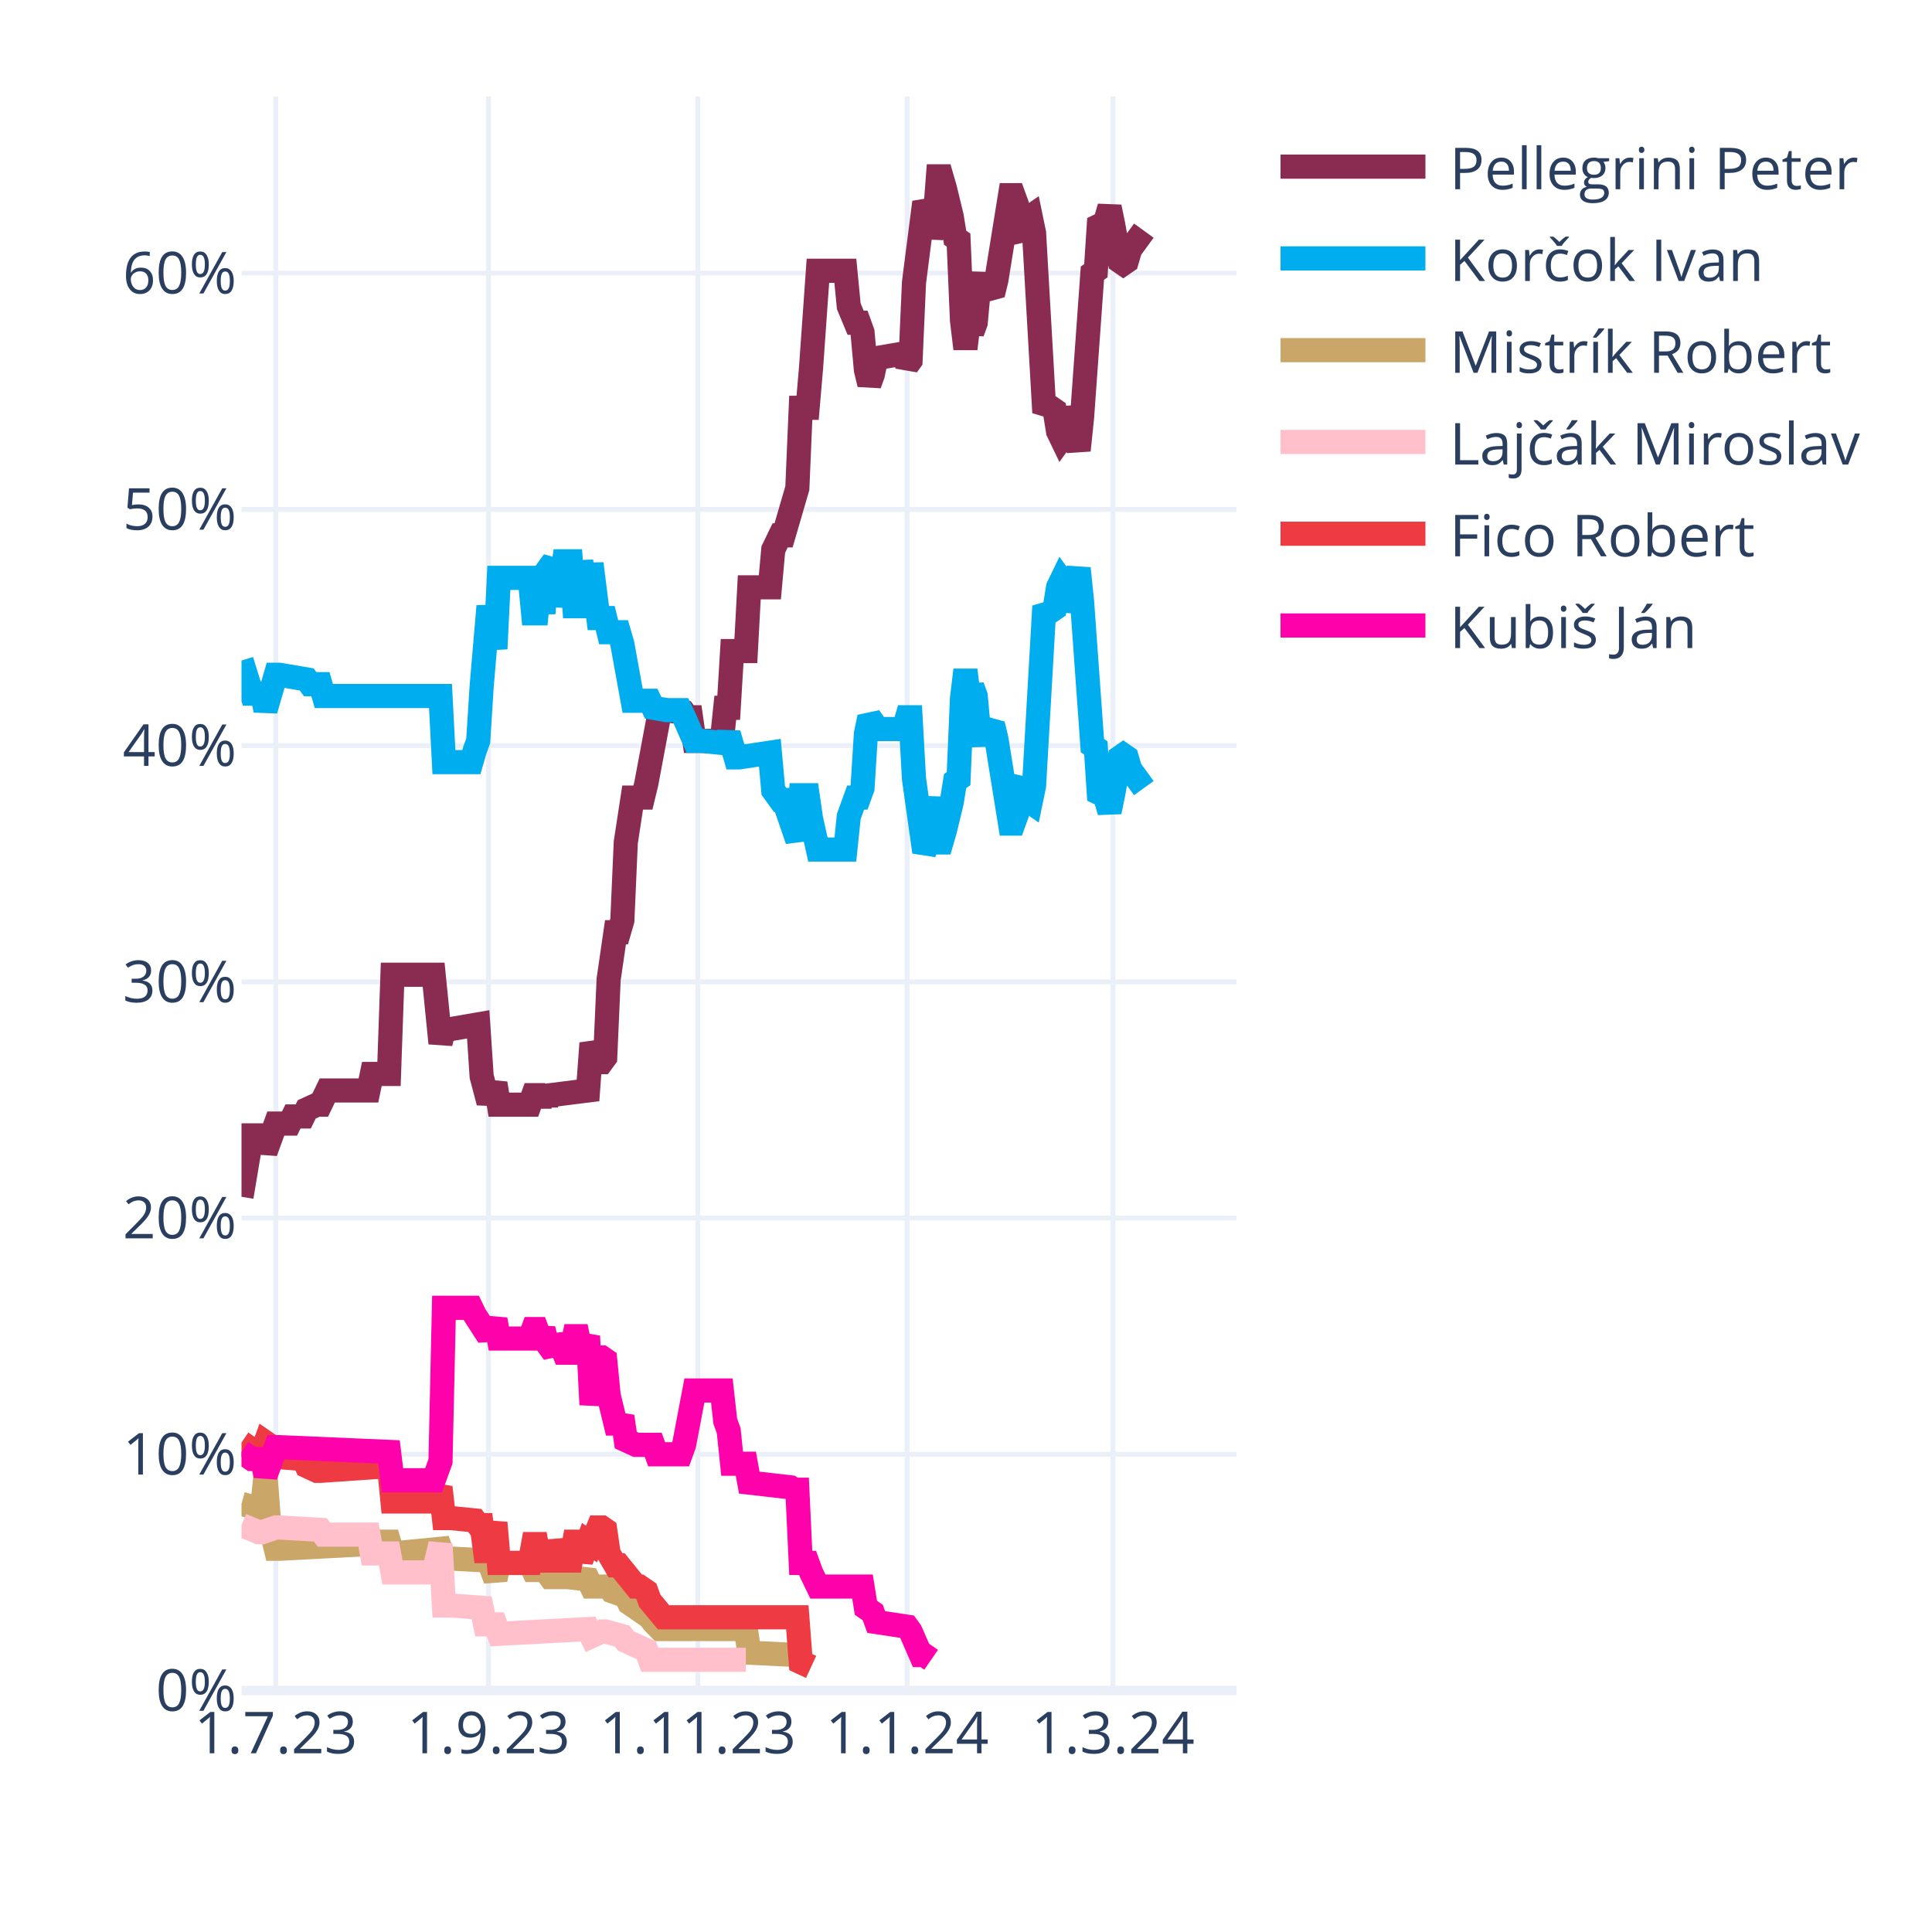
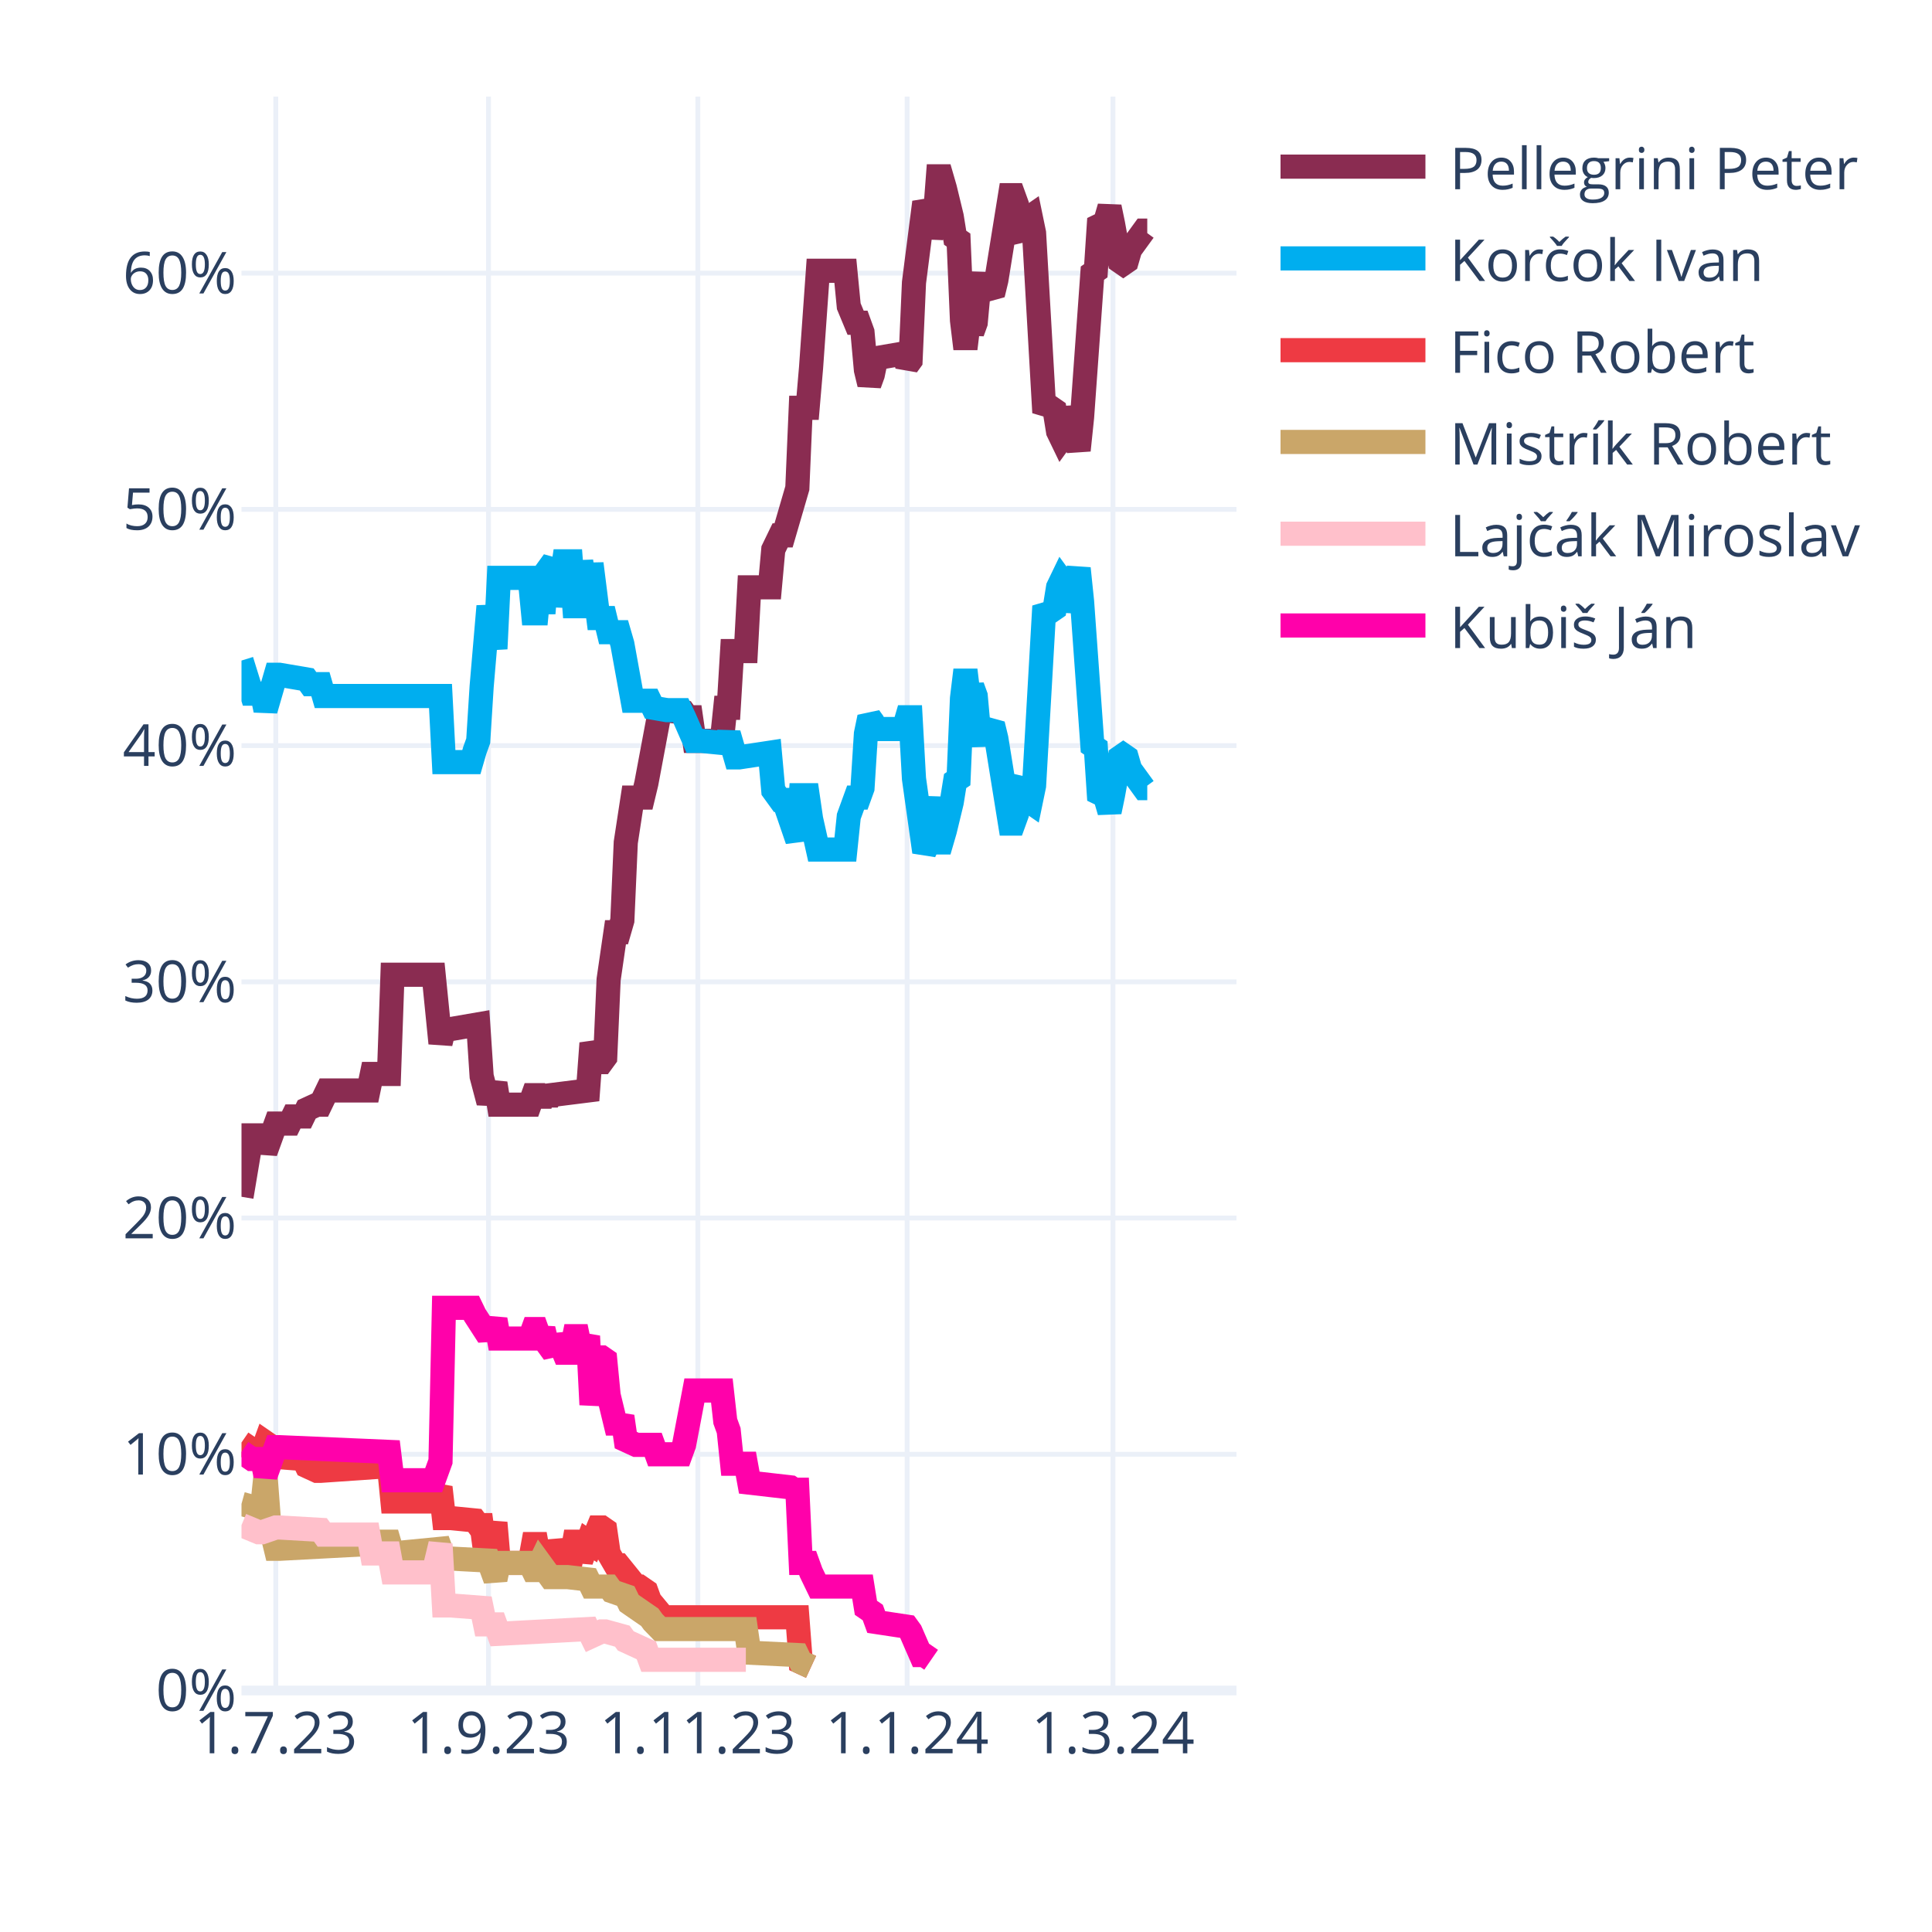
<svg xmlns="http://www.w3.org/2000/svg" class="main-svg" width="400" height="400" style="" viewBox="0 0 400 400">
  <rect x="0" y="0" width="400" height="400" style="fill: rgb(255, 255, 255); fill-opacity: 1;" />
-   <defs id="defs-7fad5b">
+   <defs id="defs-5cc539">
    <g class="clips">
-       <clipPath id="clip7fad5bxyplot" class="plotclip">
+       <clipPath id="clip5cc539xyplot" class="plotclip">
        <rect width="206" height="330" />
      </clipPath>
-       <clipPath class="axesclip" id="clip7fad5bx">
+       <clipPath class="axesclip" id="clip5cc539x">
        <rect x="50" y="0" width="206" height="400" />
      </clipPath>
-       <clipPath class="axesclip" id="clip7fad5by">
+       <clipPath class="axesclip" id="clip5cc539y">
        <rect x="0" y="20" width="400" height="330" />
      </clipPath>
-       <clipPath class="axesclip" id="clip7fad5bxy">
+       <clipPath class="axesclip" id="clip5cc539xy">
        <rect x="50" y="20" width="206" height="330" />
      </clipPath>
    </g>
    <g class="gradients" />
    <g class="patterns" />
  </defs>
  <g class="bglayer" />
  <g class="layer-below">
    <g class="imagelayer" />
    <g class="shapelayer" />
  </g>
  <g class="cartesianlayer">
    <g class="subplot xy">
      <g class="layer-subplot">
        <g class="shapelayer" />
        <g class="imagelayer" />
      </g>
      <g class="minor-gridlayer">
        <g class="x" />
        <g class="y" />
      </g>
      <g class="gridlayer">
        <g class="x">
          <path class="xgrid crisp" transform="translate(57.1,0)" d="M0,20v330" style="stroke: rgb(235, 240, 248); stroke-opacity: 1; stroke-width: 1px;" />
          <path class="xgrid crisp" transform="translate(101.14,0)" d="M0,20v330" style="stroke: rgb(235, 240, 248); stroke-opacity: 1; stroke-width: 1px;" />
          <path class="xgrid crisp" transform="translate(144.48,0)" d="M0,20v330" style="stroke: rgb(235, 240, 248); stroke-opacity: 1; stroke-width: 1px;" />
          <path class="xgrid crisp" transform="translate(187.81,0)" d="M0,20v330" style="stroke: rgb(235, 240, 248); stroke-opacity: 1; stroke-width: 1px;" />
          <path class="xgrid crisp" transform="translate(230.43,0)" d="M0,20v330" style="stroke: rgb(235, 240, 248); stroke-opacity: 1; stroke-width: 1px;" />
        </g>
        <g class="y">
          <path class="ygrid crisp" transform="translate(0,301.09)" d="M50,0h206" style="stroke: rgb(235, 240, 248); stroke-opacity: 1; stroke-width: 1px;" />
          <path class="ygrid crisp" transform="translate(0,252.18)" d="M50,0h206" style="stroke: rgb(235, 240, 248); stroke-opacity: 1; stroke-width: 1px;" />
          <path class="ygrid crisp" transform="translate(0,203.28)" d="M50,0h206" style="stroke: rgb(235, 240, 248); stroke-opacity: 1; stroke-width: 1px;" />
          <path class="ygrid crisp" transform="translate(0,154.37)" d="M50,0h206" style="stroke: rgb(235, 240, 248); stroke-opacity: 1; stroke-width: 1px;" />
          <path class="ygrid crisp" transform="translate(0,105.46)" d="M50,0h206" style="stroke: rgb(235, 240, 248); stroke-opacity: 1; stroke-width: 1px;" />
          <path class="ygrid crisp" transform="translate(0,56.55)" d="M50,0h206" style="stroke: rgb(235, 240, 248); stroke-opacity: 1; stroke-width: 1px;" />
        </g>
      </g>
      <g class="zerolinelayer">
        <path class="yzl zl crisp" transform="translate(0,350)" d="M50,0h206" style="stroke: rgb(235, 240, 248); stroke-opacity: 1; stroke-width: 2px;" />
      </g>
      <path class="xlines-below" />
      <path class="ylines-below" />
      <g class="overlines-below" />
      <g class="xaxislayer-below" />
      <g class="yaxislayer-below" />
      <g class="overaxes-below" />
-       <g class="plot" transform="translate(50,20)" clip-path="url(#clip7fad5bxyplot)">
+       <g class="plot" transform="translate(50,20)" clip-path="url(#clip5cc539xyplot)">
        <g class="scatterlayer mlayer">
-           <g class="trace scatter trace2d1352" style="stroke-miterlimit: 2; opacity: 1;">
-             <g class="fills" />
-             <g class="errorbars" />
-             <g class="lines">
-               <path class="js-line" d="M0,227.78L2.13,215.07L2.84,215.07L4.26,215.07L4.97,218.49L7.1,212.62L7.81,212.62L9.94,212.62L10.66,211.15L12.79,211.15L13.5,209.69L15.63,208.71L16.34,208.71L17.76,205.77L18.47,205.77L26.28,205.77L26.99,202.35L30.54,202.35L31.26,181.81L39.78,181.81L41.2,195.99L41.91,193.06L43.33,193.06L49.01,192.08L49.72,202.84L51.14,208.22L51.86,206.26L52.57,204.31L53.28,208.71L59.67,208.71L60.38,206.75L61.09,206.75L61.8,208.71L62.51,206.75L63.22,208.22L63.93,206.75L71.74,205.77L72.46,195.99L73.88,199.9L74.59,199.9L75.3,198.93L76.01,182.79L77.43,173.01L78.14,173.01L78.85,170.56L79.56,154.42L80.98,145.13L81.69,145.13L83.11,145.13L83.82,142.19L86.66,127.03L87.37,127.03L91.63,127.52L92.34,128.5L93.06,128.5L93.77,133.39L99.45,133.39L100.16,126.54L100.87,126.54L101.58,114.8L104.42,114.8L105.13,101.6L109.39,101.6L110.1,93.77L111.52,90.84L112.23,90.84L115.08,81.06L115.79,64.43L117.21,64.43L117.92,56.12L119.34,36.06L120.05,36.06L125.02,36.06L125.73,43.4L127.15,46.82L127.86,46.82L128.57,48.78L129.28,56.6L129.99,59.54L130.7,57.58L131.41,54.16L137.1,53.18L137.81,55.63L138.52,54.65L139.23,38.51L141.36,21.88L142.07,23.35L142.78,29.22L143.49,25.79L144.2,16.5L144.91,16.5L145.62,18.95L147.04,24.81L147.75,29.22L148.46,29.71L149.17,46.33L149.88,52.2L150.59,46.33L151.3,48.78L152.01,46.82L152.72,39L153.43,37.04L154.14,39.49L155.57,40.95L156.28,38.02L159.12,20.41L159.83,20.41L160.54,22.37L161.25,28.24L161.96,29.22L162.67,25.3L163.38,24.81L164.09,28.24L166.22,65.41L166.93,64.43L167.64,64.43L168.35,64.92L169.06,69.32L169.77,70.79L170.48,69.81L171.19,64.43L173.32,73.23L174.03,66.39L176.17,36.55L176.88,36.06L177.59,25.3L178.3,25.79L179.01,25.3L179.72,22.86L180.43,26.28L181.85,34.11L182.56,34.6L183.27,34.11L183.98,31.66L186.82,27.75" style="vector-effect: none; fill: none; stroke: rgb(138, 44, 81); stroke-opacity: 1; stroke-width: 5px; opacity: 1;" />
-             </g>
-             <g class="points" />
-             <g class="text" />
-           </g>
-           <g class="trace scatter trace14c0d4" style="stroke-miterlimit: 2; opacity: 1;">
-             <g class="fills" />
-             <g class="errorbars" />
-             <g class="lines">
-               <path class="js-line" d="M0,116.76L2.13,123.61L2.84,123.61L4.26,123.61L4.97,127.03L7.1,119.7L7.81,119.7L13.5,120.67L14.21,121.65L16.34,121.65L17.05,124.1L41.2,124.1L41.91,137.79L47.59,137.79L48.3,135.35L49.01,133.39L49.72,122.14L51.14,105.51L51.86,109.91L52.57,114.32L53.28,99.64L59.67,99.64L60.38,106.98L61.09,106.98L61.8,99.64L62.51,106.98L63.22,98.18L64.64,96.22L65.35,105.51L66.77,96.22L67.48,96.22L68.19,96.22L68.9,105.51L69.61,105.51L70.32,96.22L71.74,105.51L72.46,96.71L73.88,107.96L74.59,107.96L75.3,107.96L76.01,110.89L78.14,110.89L78.85,113.34L80.98,125.08L81.69,125.08L84.53,125.08L85.24,126.54L88.08,127.03L88.79,127.03L90.92,127.03L91.63,128.5L93.77,133.39L95.19,133.39L100.16,133.88L100.87,131.92L102.29,136.81L103,136.81L109.39,135.84L110.1,143.66L111.52,145.62L112.23,145.62L115.08,153.93L115.79,144.64L117.21,144.64L117.92,149.53L119.34,155.89L120.05,155.89L125.02,155.89L125.73,149.04L127.15,145.13L127.86,145.13L128.57,143.17L129.28,131.92L129.99,128.5L130.7,129.48L131.41,130.94L137.1,130.94L137.81,128.5L138.52,128.5L139.23,141.22L141.36,156.38L142.07,154.91L143.49,145.13L144.2,154.42L144.91,154.42L145.62,151.98L147.04,146.11L147.75,141.7L148.46,141.22L149.17,124.59L149.88,118.72L150.59,124.59L151.3,122.14L152.01,124.1L152.72,131.92L153.43,133.88L154.14,131.43L155.57,129.97L156.28,132.9L159.12,150.51L159.83,150.51L160.54,148.55L161.25,142.68L161.96,141.7L162.67,145.62L163.38,146.11L164.09,142.68L166.22,105.51L166.93,106.49L167.64,106.49L168.35,106L169.06,101.6L169.77,100.13L170.48,101.11L171.19,106.49L173.32,97.69L174.03,104.53L176.17,134.37L176.88,134.86L177.59,145.62L178.3,145.13L179.01,145.62L179.72,148.06L180.43,144.64L181.85,136.81L182.56,136.32L183.27,136.81L183.98,139.26L186.82,143.17" style="vector-effect: none; fill: none; stroke: rgb(0, 174, 239); stroke-opacity: 1; stroke-width: 5px; opacity: 1;" />
-             </g>
-             <g class="points" />
-             <g class="text" />
-           </g>
-           <g class="trace scatter tracecfab64" style="stroke-miterlimit: 2; opacity: 1;">
+           <g class="trace scatter trace9b3db2" style="stroke-miterlimit: 2; opacity: 1;">
+             <g class="fills" />
+             <g class="errorbars" />
+             <g class="lines">
+               <path class="js-line" d="M0,227.78L2.13,215.07L2.84,215.07L4.26,215.07L4.97,218.49L7.1,212.62L7.81,212.62L9.94,212.62L10.66,211.15L12.79,211.15L13.5,209.69L15.63,208.71L16.34,208.71L17.76,205.77L18.47,205.77L26.28,205.77L26.99,202.35L30.54,202.35L31.26,181.81L39.78,181.81L41.2,195.99L41.91,193.06L43.33,193.06L49.01,192.08L49.72,202.84L51.14,208.22L51.86,206.26L52.57,204.31L53.28,208.71L59.67,208.71L60.38,206.75L61.09,206.75L61.8,208.71L62.51,206.75L63.22,208.22L63.93,206.75L71.74,205.77L72.46,195.99L73.88,199.9L74.59,199.9L75.3,198.93L76.01,182.79L77.43,173.01L78.14,173.01L78.85,170.56L79.56,154.42L80.98,145.13L81.69,145.13L83.11,145.13L83.82,142.19L86.66,127.03L87.37,127.03L91.63,127.52L92.34,128.5L93.06,128.5L93.77,133.39L99.45,133.39L100.16,126.54L100.87,126.54L101.58,114.8L104.42,114.8L105.13,101.6L109.39,101.6L110.1,93.77L111.52,90.84L112.23,90.84L115.08,81.06L115.79,64.43L117.21,64.43L117.92,56.12L119.34,36.06L120.05,36.06L125.02,36.06L125.73,43.4L127.15,46.82L127.86,46.82L128.57,48.78L129.28,56.6L129.99,59.54L130.7,57.58L131.41,54.16L137.1,53.18L137.81,55.63L138.52,54.65L139.23,38.51L141.36,21.88L142.07,23.35L142.78,29.22L143.49,25.79L144.2,16.5L144.91,16.5L145.62,18.95L147.04,24.81L147.75,29.22L148.46,29.71L149.17,46.33L149.88,52.2L150.59,46.33L151.3,48.78L152.01,46.82L152.72,39L153.43,37.04L154.14,39.49L155.57,40.95L156.28,38.02L159.12,20.41L159.83,20.41L160.54,22.37L161.25,28.24L161.96,29.22L162.67,25.3L163.38,24.81L164.09,28.24L166.22,65.41L166.93,64.43L167.64,64.43L168.35,64.92L169.06,69.32L169.77,70.79L170.48,69.81L171.19,64.43L173.32,73.23L174.03,66.39L176.17,36.55L176.88,36.06L177.59,25.3L178.3,25.79L179.01,25.3L179.72,22.86L180.43,26.28L181.85,34.11L182.56,34.6L183.27,34.11L183.98,31.66L186.82,27.75L187.53,27.75" style="vector-effect: none; fill: none; stroke: rgb(138, 44, 81); stroke-opacity: 1; stroke-width: 5px; opacity: 1;" />
+             </g>
+             <g class="points" />
+             <g class="text" />
+           </g>
+           <g class="trace scatter trace7d7358" style="stroke-miterlimit: 2; opacity: 1;">
+             <g class="fills" />
+             <g class="errorbars" />
+             <g class="lines">
+               <path class="js-line" d="M0,116.76L2.13,123.61L2.84,123.61L4.26,123.61L4.97,127.03L7.1,119.7L7.81,119.7L13.5,120.67L14.21,121.65L16.34,121.65L17.05,124.1L41.2,124.1L41.91,137.79L47.59,137.79L48.3,135.35L49.01,133.39L49.72,122.14L51.14,105.51L51.86,109.91L52.57,114.32L53.28,99.64L59.67,99.64L60.38,106.98L61.09,106.98L61.8,99.64L62.51,106.98L63.22,98.18L64.64,96.22L65.35,105.51L66.77,96.22L67.48,96.22L68.19,96.22L68.9,105.51L69.61,105.51L70.32,96.22L71.74,105.51L72.46,96.71L73.88,107.96L74.59,107.96L75.3,107.96L76.01,110.89L78.14,110.89L78.85,113.34L80.98,125.08L81.69,125.08L84.53,125.08L85.24,126.54L88.08,127.03L88.79,127.03L90.92,127.03L91.63,128.5L93.77,133.39L95.19,133.39L100.16,133.88L100.87,131.92L102.29,136.81L103,136.81L109.39,135.84L110.1,143.66L111.52,145.62L112.23,145.62L115.08,153.93L115.79,144.64L117.21,144.64L117.92,149.53L119.34,155.89L120.05,155.89L125.02,155.89L125.73,149.04L127.15,145.13L127.86,145.13L128.57,143.17L129.28,131.92L129.99,128.5L130.7,129.48L131.41,130.94L137.1,130.94L137.81,128.5L138.52,128.5L139.23,141.22L141.36,156.38L142.07,154.91L143.49,145.13L144.2,154.42L144.91,154.42L145.62,151.98L147.04,146.11L147.75,141.7L148.46,141.22L149.17,124.59L149.88,118.72L150.59,124.59L151.3,122.14L152.01,124.1L152.72,131.92L153.43,133.88L154.14,131.43L155.57,129.97L156.28,132.9L159.12,150.51L159.83,150.51L160.54,148.55L161.25,142.68L161.96,141.7L162.67,145.62L163.38,146.11L164.09,142.68L166.22,105.51L166.93,106.49L167.64,106.49L168.35,106L169.06,101.6L169.77,100.13L170.48,101.11L171.19,106.49L173.32,97.69L174.03,104.53L176.17,134.37L176.88,134.86L177.59,145.62L178.3,145.13L179.01,145.62L179.72,148.06L180.43,144.64L181.85,136.81L182.56,136.32L183.27,136.81L183.98,139.26L186.82,143.17L187.53,143.17" style="vector-effect: none; fill: none; stroke: rgb(0, 174, 239); stroke-opacity: 1; stroke-width: 5px; opacity: 1;" />
+             </g>
+             <g class="points" />
+             <g class="text" />
+           </g>
+           <g class="trace scatter trace8c30fe" style="stroke-miterlimit: 2; opacity: 1;">
+             <g class="fills" />
+             <g class="errorbars" />
+             <g class="lines">
+               <path class="js-line" d="M0,278.65L2.84,280.6L3.55,280.6L4.26,280.6L4.97,278.65L5.68,279.14L6.39,281.58L12.79,282.07L13.5,283.54L15.63,284.52L16.34,284.52L30.54,283.54L31.26,290.87L39.78,290.87L41.2,287.94L41.91,294.3L43.33,294.3L48.3,294.79L49.01,295.76L49.72,295.76L50.43,301.14L51.14,301.14L51.86,298.21L52.57,295.28L53.28,303.59L59.67,303.59L60.38,299.68L61.09,299.68L61.8,303.59L62.51,299.68L63.22,303.1L64.64,303.1L65.35,299.19L66.77,303.1L67.48,303.1L68.19,303.1L68.9,299.19L69.61,299.19L70.32,303.1L71.74,299.19L72.46,299.68L73.88,296.25L74.59,296.25L75.3,296.74L76.01,301.63L77.43,304.08L78.14,304.08L81.69,308.48L82.4,308.48L83.82,309.46L84.53,311.41L87.37,314.84L88.08,314.84L115.08,314.84L115.79,324.13L117.92,325.11" style="vector-effect: none; fill: none; stroke: rgb(238, 58, 67); stroke-opacity: 1; stroke-width: 5px; opacity: 1;" />
+             </g>
+             <g class="points" />
+             <g class="text" />
+           </g>
+           <g class="trace scatter traceb62307" style="stroke-miterlimit: 2; opacity: 1;">
            <g class="fills" />
            <g class="errorbars" />
            <g class="lines">
              <path class="js-line" d="M0,291.36L3.55,292.34L4.26,292.34L4.97,285.49L5.68,294.79L7.1,300.66L7.81,300.66L26.28,299.68L26.99,299.19L30.54,299.19L31.26,301.63L41.2,300.66L41.91,302.61L51.14,303.1L51.86,305.06L52.57,307.01L53.28,303.59L59.67,303.59L60.38,305.06L61.09,305.06L61.8,303.59L63.93,306.52L64.64,306.52L66.77,306.52L67.48,306.52L71.74,307.01L72.46,308.48L76.01,308.48L76.72,309.46L79.56,310.44L80.27,311.9L84.53,314.84L85.24,315.82L86.66,317.28L87.37,317.28L104.42,317.28L105.13,322.17L115.08,322.66L115.79,324.13L117.92,325.11" style="vector-effect: none; fill: none; stroke: rgb(202, 166, 105); stroke-opacity: 1; stroke-width: 5px; opacity: 1;" />
            </g>
            <g class="points" />
            <g class="text" />
          </g>
-           <g class="trace scatter trace6ff212" style="stroke-miterlimit: 2; opacity: 1;">
+           <g class="trace scatter trace0c89c0" style="stroke-miterlimit: 2; opacity: 1;">
            <g class="fills" />
            <g class="errorbars" />
            <g class="lines">
              <path class="js-line" d="M0,295.76L3.55,297.23L4.26,297.23L7.1,296.25L7.81,296.25L16.34,296.74L17.05,297.72L26.28,297.72L26.99,301.63L30.54,301.63L31.26,305.55L39.78,305.55L41.2,299.68L41.91,312.39L43.33,312.39L49.72,312.88L50.43,316.31L52.57,316.31L53.28,318.26L71.74,317.28L72.46,318.75L74.59,317.77L75.3,317.77L78.85,318.75L79.56,319.73L83.82,321.69L84.53,323.64L104.42,323.64" style="vector-effect: none; fill: none; stroke: rgb(255, 192, 203); stroke-opacity: 1; stroke-width: 5px; opacity: 1;" />
            </g>
            <g class="points" />
            <g class="text" />
          </g>
-           <g class="trace scatter trace43b064" style="stroke-miterlimit: 2; opacity: 1;">
-             <g class="fills" />
-             <g class="errorbars" />
-             <g class="lines">
-               <path class="js-line" d="M0,278.65L2.84,280.6L3.55,280.6L4.26,280.6L4.97,278.65L5.68,279.14L6.39,281.58L12.79,282.07L13.5,283.54L15.63,284.52L16.34,284.52L30.54,283.54L31.26,290.87L39.78,290.87L41.2,287.94L41.91,294.3L43.33,294.3L48.3,294.79L49.01,295.76L49.72,295.76L50.43,301.14L51.14,301.14L51.86,298.21L52.57,295.28L53.28,303.59L59.67,303.59L60.38,299.68L61.09,299.68L61.8,303.59L62.51,299.68L63.22,303.1L64.64,303.1L65.35,299.19L66.77,303.1L67.48,303.1L68.19,303.1L68.9,299.19L69.61,299.19L70.32,303.1L71.74,299.19L72.46,299.68L73.88,296.25L74.59,296.25L75.3,296.74L76.01,301.63L77.43,304.08L78.14,304.08L81.69,308.48L82.4,308.48L83.82,309.46L84.53,311.41L87.37,314.84L88.08,314.84L115.08,314.84L115.79,324.13L117.92,325.11" style="vector-effect: none; fill: none; stroke: rgb(238, 58, 67); stroke-opacity: 1; stroke-width: 5px; opacity: 1;" />
-             </g>
-             <g class="points" />
-             <g class="text" />
-           </g>
-           <g class="trace scatter trace8134c8" style="stroke-miterlimit: 2; opacity: 1;">
+           <g class="trace scatter trace850cad" style="stroke-miterlimit: 2; opacity: 1;">
            <g class="fills" />
            <g class="errorbars" />
            <g class="lines">
              <path class="js-line" d="M0,280.6L2.13,282.07L2.84,282.07L4.26,282.07L4.97,285.49L7.1,279.62L7.81,279.62L30.54,280.6L31.26,286.47L39.78,286.47L41.2,282.56L41.91,250.77L43.33,250.77L47.59,250.77L48.3,252.24L51.14,256.64L51.86,255.17L52.57,253.21L53.28,257.13L59.67,257.13L60.38,255.17L61.09,255.17L61.8,257.13L62.51,255.17L63.22,258.11L64.64,260.06L65.35,256.64L66.77,260.06L67.48,260.06L68.19,260.06L68.9,256.64L69.61,256.64L70.32,260.06L71.74,256.64L72.46,270.82L73.88,261.04L74.59,261.04L75.3,261.53L76.01,268.87L77.43,274.73L78.14,274.73L78.85,273.27L79.56,278.16L81.69,279.14L82.4,279.14L85.24,279.14L85.95,281.09L90.92,281.09L91.63,279.14L93.77,267.89L95.19,267.89L99.45,267.89L100.16,274.24L100.87,276.2L101.58,283.05L104.42,283.05L105.13,286.96L113.66,287.94L114.37,288.43L115.08,288.43L115.79,303.59L117.21,303.59L117.92,305.55L119.34,308.48L120.05,308.48L128.57,308.48L129.28,312.88L130.7,313.86L131.41,315.82L137.81,316.79L138.52,317.77L140.65,322.66L141.36,322.66L142.78,323.64" style="vector-effect: none; fill: none; stroke: rgb(255, 1, 170); stroke-opacity: 1; stroke-width: 5px; opacity: 1;" />
            </g>
            <g class="points" />
            <g class="text" />
          </g>
        </g>
      </g>
      <g class="overplot" />
      <path class="xlines-above crisp" d="M0,0" style="fill: none;" />
      <path class="ylines-above crisp" d="M0,0" style="fill: none;" />
      <g class="overlines-above" />
      <g class="xaxislayer-above">
        <g class="xtick">
          <text text-anchor="middle" x="0" y="363" transform="translate(57.1,0)" style="font-family: 'Open Sans', verdana, arial, sans-serif; font-size: 12px; fill: rgb(42, 63, 95); fill-opacity: 1; white-space: pre; opacity: 1;">1.7.23</text>
        </g>
        <g class="xtick">
          <text text-anchor="middle" x="0" y="363" style="font-family: 'Open Sans', verdana, arial, sans-serif; font-size: 12px; fill: rgb(42, 63, 95); fill-opacity: 1; white-space: pre; opacity: 1;" transform="translate(101.14,0)">1.9.23</text>
        </g>
        <g class="xtick">
          <text text-anchor="middle" x="0" y="363" style="font-family: 'Open Sans', verdana, arial, sans-serif; font-size: 12px; fill: rgb(42, 63, 95); fill-opacity: 1; white-space: pre; opacity: 1;" transform="translate(144.48,0)">1.11.23</text>
        </g>
        <g class="xtick">
          <text text-anchor="middle" x="0" y="363" style="font-family: 'Open Sans', verdana, arial, sans-serif; font-size: 12px; fill: rgb(42, 63, 95); fill-opacity: 1; white-space: pre; opacity: 1;" transform="translate(187.81,0)">1.1.24</text>
        </g>
        <g class="xtick">
          <text text-anchor="middle" x="0" y="363" style="font-family: 'Open Sans', verdana, arial, sans-serif; font-size: 12px; fill: rgb(42, 63, 95); fill-opacity: 1; white-space: pre; opacity: 1;" transform="translate(230.43,0)">1.3.24</text>
        </g>
      </g>
      <g class="yaxislayer-above">
        <g class="ytick">
          <text text-anchor="end" x="49" y="4.2" transform="translate(0,350)" style="font-family: 'Open Sans', verdana, arial, sans-serif; font-size: 12px; fill: rgb(42, 63, 95); fill-opacity: 1; white-space: pre; opacity: 1;">0%</text>
        </g>
        <g class="ytick">
          <text text-anchor="end" x="49" y="4.2" style="font-family: 'Open Sans', verdana, arial, sans-serif; font-size: 12px; fill: rgb(42, 63, 95); fill-opacity: 1; white-space: pre; opacity: 1;" transform="translate(0,301.09)">10%</text>
        </g>
        <g class="ytick">
          <text text-anchor="end" x="49" y="4.2" style="font-family: 'Open Sans', verdana, arial, sans-serif; font-size: 12px; fill: rgb(42, 63, 95); fill-opacity: 1; white-space: pre; opacity: 1;" transform="translate(0,252.18)">20%</text>
        </g>
        <g class="ytick">
          <text text-anchor="end" x="49" y="4.2" style="font-family: 'Open Sans', verdana, arial, sans-serif; font-size: 12px; fill: rgb(42, 63, 95); fill-opacity: 1; white-space: pre; opacity: 1;" transform="translate(0,203.28)">30%</text>
        </g>
        <g class="ytick">
          <text text-anchor="end" x="49" y="4.2" style="font-family: 'Open Sans', verdana, arial, sans-serif; font-size: 12px; fill: rgb(42, 63, 95); fill-opacity: 1; white-space: pre; opacity: 1;" transform="translate(0,154.37)">40%</text>
        </g>
        <g class="ytick">
          <text text-anchor="end" x="49" y="4.2" style="font-family: 'Open Sans', verdana, arial, sans-serif; font-size: 12px; fill: rgb(42, 63, 95); fill-opacity: 1; white-space: pre; opacity: 1;" transform="translate(0,105.46)">50%</text>
        </g>
        <g class="ytick">
          <text text-anchor="end" x="49" y="4.2" style="font-family: 'Open Sans', verdana, arial, sans-serif; font-size: 12px; fill: rgb(42, 63, 95); fill-opacity: 1; white-space: pre; opacity: 1;" transform="translate(0,56.55)">60%</text>
        </g>
      </g>
      <g class="overaxes-above" />
    </g>
  </g>
  <g class="polarlayer" />
  <g class="smithlayer" />
  <g class="ternarylayer" />
  <g class="geolayer" />
  <g class="funnelarealayer" />
  <g class="pielayer" />
  <g class="iciclelayer" />
  <g class="treemaplayer" />
  <g class="sunburstlayer" />
  <g class="glimages" />
-   <defs id="topdefs-7fad5b">
+   <defs id="topdefs-5cc539">
    <g class="clips" />
-     <clipPath id="legend7fad5b">
+     <clipPath id="legend5cc539">
      <rect width="128" height="124" x="0" y="0" />
    </clipPath>
  </defs>
  <g class="layer-above">
    <g class="imagelayer" />
    <g class="shapelayer" />
  </g>
  <g class="infolayer">
    <g class="legend" pointer-events="all" transform="translate(260.12,20)">
      <rect class="bg" shape-rendering="crispEdges" width="128" height="124" x="0" y="0" style="stroke: rgb(68, 68, 68); stroke-opacity: 1; fill: rgb(255, 255, 255); fill-opacity: 1; stroke-width: 0px;" />
-       <g class="scrollbox" transform="" clip-path="url(#legend7fad5b)">
+       <g class="scrollbox" transform="" clip-path="url(#legend5cc539)">
        <g class="groups">
          <g class="traces" transform="translate(0,14.5)" style="opacity: 1;">
            <text class="legendtext" text-anchor="start" x="40" y="4.68" style="font-family: 'Open Sans', verdana, arial, sans-serif; font-size: 12px; fill: rgb(42, 63, 95); fill-opacity: 1; white-space: pre;">Pellegrini Peter</text>
            <g class="layers" style="opacity: 1;">
              <g class="legendfill" />
              <g class="legendlines">
                <path class="js-line" d="M5,0h30" style="fill: none; stroke: rgb(138, 44, 81); stroke-opacity: 1; stroke-width: 5px;" />
              </g>
              <g class="legendsymbols">
                <g class="legendpoints" />
              </g>
            </g>
            <rect class="legendtoggle" x="0" y="-9.5" width="122.703" height="19" style="fill: rgb(0, 0, 0); fill-opacity: 0;" />
          </g>
          <g class="traces" transform="translate(0,33.5)" style="opacity: 1;">
            <text class="legendtext" text-anchor="start" x="40" y="4.68" style="font-family: 'Open Sans', verdana, arial, sans-serif; font-size: 12px; fill: rgb(42, 63, 95); fill-opacity: 1; white-space: pre;">Korčok Ivan</text>
            <g class="layers" style="opacity: 1;">
              <g class="legendfill" />
              <g class="legendlines">
                <path class="js-line" d="M5,0h30" style="fill: none; stroke: rgb(0, 174, 239); stroke-opacity: 1; stroke-width: 5px;" />
              </g>
              <g class="legendsymbols">
                <g class="legendpoints" />
              </g>
            </g>
            <rect class="legendtoggle" x="0" y="-9.5" width="122.703" height="19" style="fill: rgb(0, 0, 0); fill-opacity: 0;" />
          </g>
          <g class="traces" transform="translate(0,52.5)" style="opacity: 1;">
+             <text class="legendtext" text-anchor="start" x="40" y="4.68" style="font-family: 'Open Sans', verdana, arial, sans-serif; font-size: 12px; fill: rgb(42, 63, 95); fill-opacity: 1; white-space: pre;">Fico Robert</text>
+             <g class="layers" style="opacity: 1;">
+               <g class="legendfill" />
+               <g class="legendlines">
+                 <path class="js-line" d="M5,0h30" style="fill: none; stroke: rgb(238, 58, 67); stroke-opacity: 1; stroke-width: 5px;" />
+               </g>
+               <g class="legendsymbols">
+                 <g class="legendpoints" />
+               </g>
+             </g>
+             <rect class="legendtoggle" x="0" y="-9.5" width="122.703" height="19" style="fill: rgb(0, 0, 0); fill-opacity: 0;" />
+           </g>
+           <g class="traces" transform="translate(0,71.5)" style="opacity: 1;">
            <text class="legendtext" text-anchor="start" x="40" y="4.68" style="font-family: 'Open Sans', verdana, arial, sans-serif; font-size: 12px; fill: rgb(42, 63, 95); fill-opacity: 1; white-space: pre;">Mistrík Robert</text>
            <g class="layers" style="opacity: 1;">
              <g class="legendfill" />
              <g class="legendlines">
                <path class="js-line" d="M5,0h30" style="fill: none; stroke: rgb(202, 166, 105); stroke-opacity: 1; stroke-width: 5px;" />
              </g>
              <g class="legendsymbols">
                <g class="legendpoints" />
              </g>
            </g>
            <rect class="legendtoggle" x="0" y="-9.5" width="122.703" height="19" style="fill: rgb(0, 0, 0); fill-opacity: 0;" />
          </g>
-           <g class="traces" transform="translate(0,71.5)" style="opacity: 1;">
+           <g class="traces" transform="translate(0,90.5)" style="opacity: 1;">
            <text class="legendtext" text-anchor="start" x="40" y="4.68" style="font-family: 'Open Sans', verdana, arial, sans-serif; font-size: 12px; fill: rgb(42, 63, 95); fill-opacity: 1; white-space: pre;">Lajčák Miroslav</text>
            <g class="layers" style="opacity: 1;">
              <g class="legendfill" />
              <g class="legendlines">
                <path class="js-line" d="M5,0h30" style="fill: none; stroke: rgb(255, 192, 203); stroke-opacity: 1; stroke-width: 5px;" />
-               </g>
-               <g class="legendsymbols">
-                 <g class="legendpoints" />
-               </g>
-             </g>
-             <rect class="legendtoggle" x="0" y="-9.5" width="122.703" height="19" style="fill: rgb(0, 0, 0); fill-opacity: 0;" />
-           </g>
-           <g class="traces" transform="translate(0,90.5)" style="opacity: 1;">
-             <text class="legendtext" text-anchor="start" x="40" y="4.68" style="font-family: 'Open Sans', verdana, arial, sans-serif; font-size: 12px; fill: rgb(42, 63, 95); fill-opacity: 1; white-space: pre;">Fico Robert</text>
-             <g class="layers" style="opacity: 1;">
-               <g class="legendfill" />
-               <g class="legendlines">
-                 <path class="js-line" d="M5,0h30" style="fill: none; stroke: rgb(238, 58, 67); stroke-opacity: 1; stroke-width: 5px;" />
              </g>
              <g class="legendsymbols">
                <g class="legendpoints" />
              </g>
            </g>
            <rect class="legendtoggle" x="0" y="-9.5" width="122.703" height="19" style="fill: rgb(0, 0, 0); fill-opacity: 0;" />
          </g>
          <g class="traces" transform="translate(0,109.5)" style="opacity: 1;">
            <text class="legendtext" text-anchor="start" x="40" y="4.68" style="font-family: 'Open Sans', verdana, arial, sans-serif; font-size: 12px; fill: rgb(42, 63, 95); fill-opacity: 1; white-space: pre;">Kubiš Ján</text>
            <g class="layers" style="opacity: 1;">
              <g class="legendfill" />
              <g class="legendlines">
                <path class="js-line" d="M5,0h30" style="fill: none; stroke: rgb(255, 1, 170); stroke-opacity: 1; stroke-width: 5px;" />
              </g>
              <g class="legendsymbols">
                <g class="legendpoints" />
              </g>
            </g>
            <rect class="legendtoggle" x="0" y="-9.5" width="122.703" height="19" style="fill: rgb(0, 0, 0); fill-opacity: 0;" />
          </g>
        </g>
      </g>
      <rect class="scrollbar" rx="20" ry="3" width="0" height="0" x="0" y="0" style="fill: rgb(128, 139, 164); fill-opacity: 1;" />
    </g>
    <g class="g-gtitle" />
    <g class="g-xtitle" />
    <g class="g-ytitle" />
  </g>
</svg>
